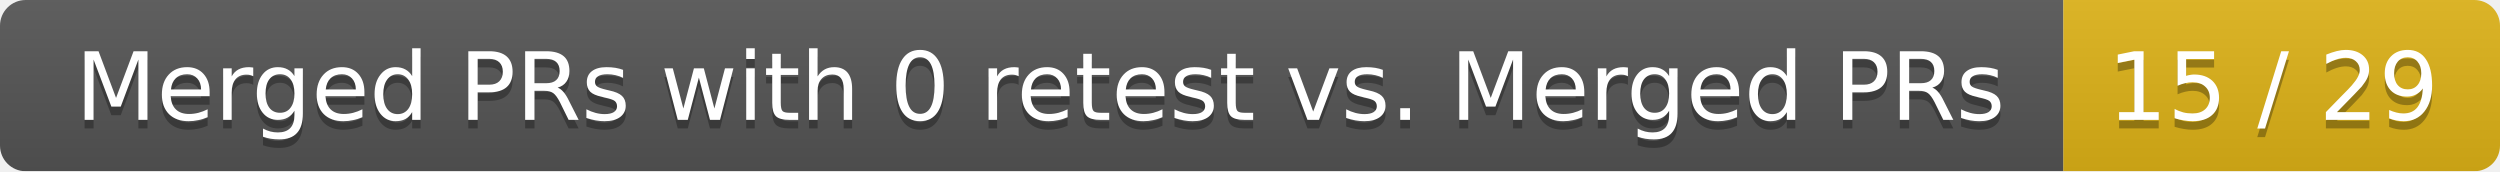
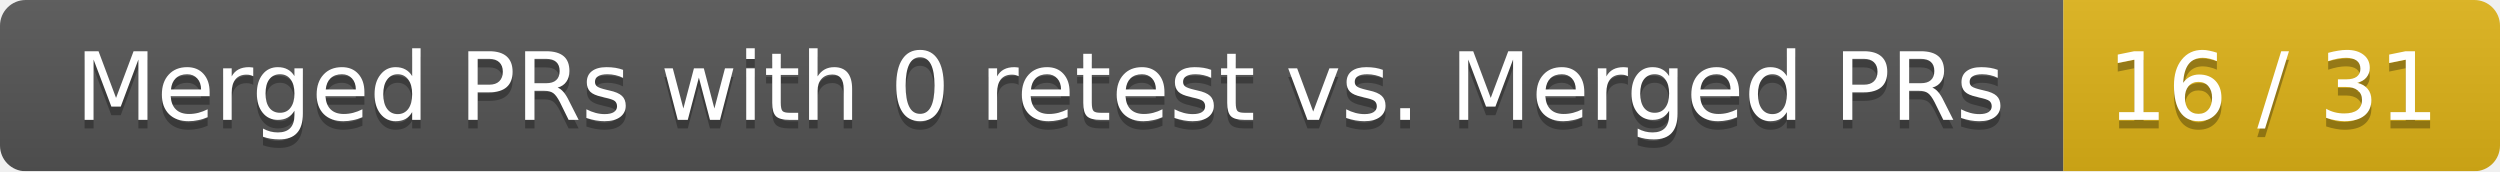
<svg xmlns="http://www.w3.org/2000/svg" width="292" height="20">
  <linearGradient id="smooth" x2="0" y2="100%">
    <stop offset="0" stop-color="#bbb" stop-opacity=".1" />
    <stop offset="1" stop-opacity=".1" />
  </linearGradient>
  <mask id="round">
    <rect width="292" height="20" rx="3" fill="#fff" />
  </mask>
  <g mask="url(#round)">
    <rect width="241" height="20" fill="#555" />
    <rect x="241" width="51" height="20" fill="#dfb317" />
    <rect width="292" height="20" fill="url(#smooth)" />
  </g>
  <g fill="#fff" text-anchor="middle" font-family="DejaVu Sans,Verdana,Geneva,sans-serif" font-size="11">
    <text x="121.5" y="15" fill="#010101" fill-opacity=".3">Merged PRs with 0 retest vs. Merged PRs</text>
    <text x="121.5" y="14">Merged PRs with 0 retest vs. Merged PRs</text>
-     <text x="265.5" y="15" fill="#010101" fill-opacity=".3">15 / 29</text>
-     <text x="265.5" y="14">15 / 29</text>
+     <text x="265.5" y="15" fill="#010101" fill-opacity=".3">16 / 31</text>
+     <text x="265.5" y="14">16 / 31</text>
  </g>
</svg>
